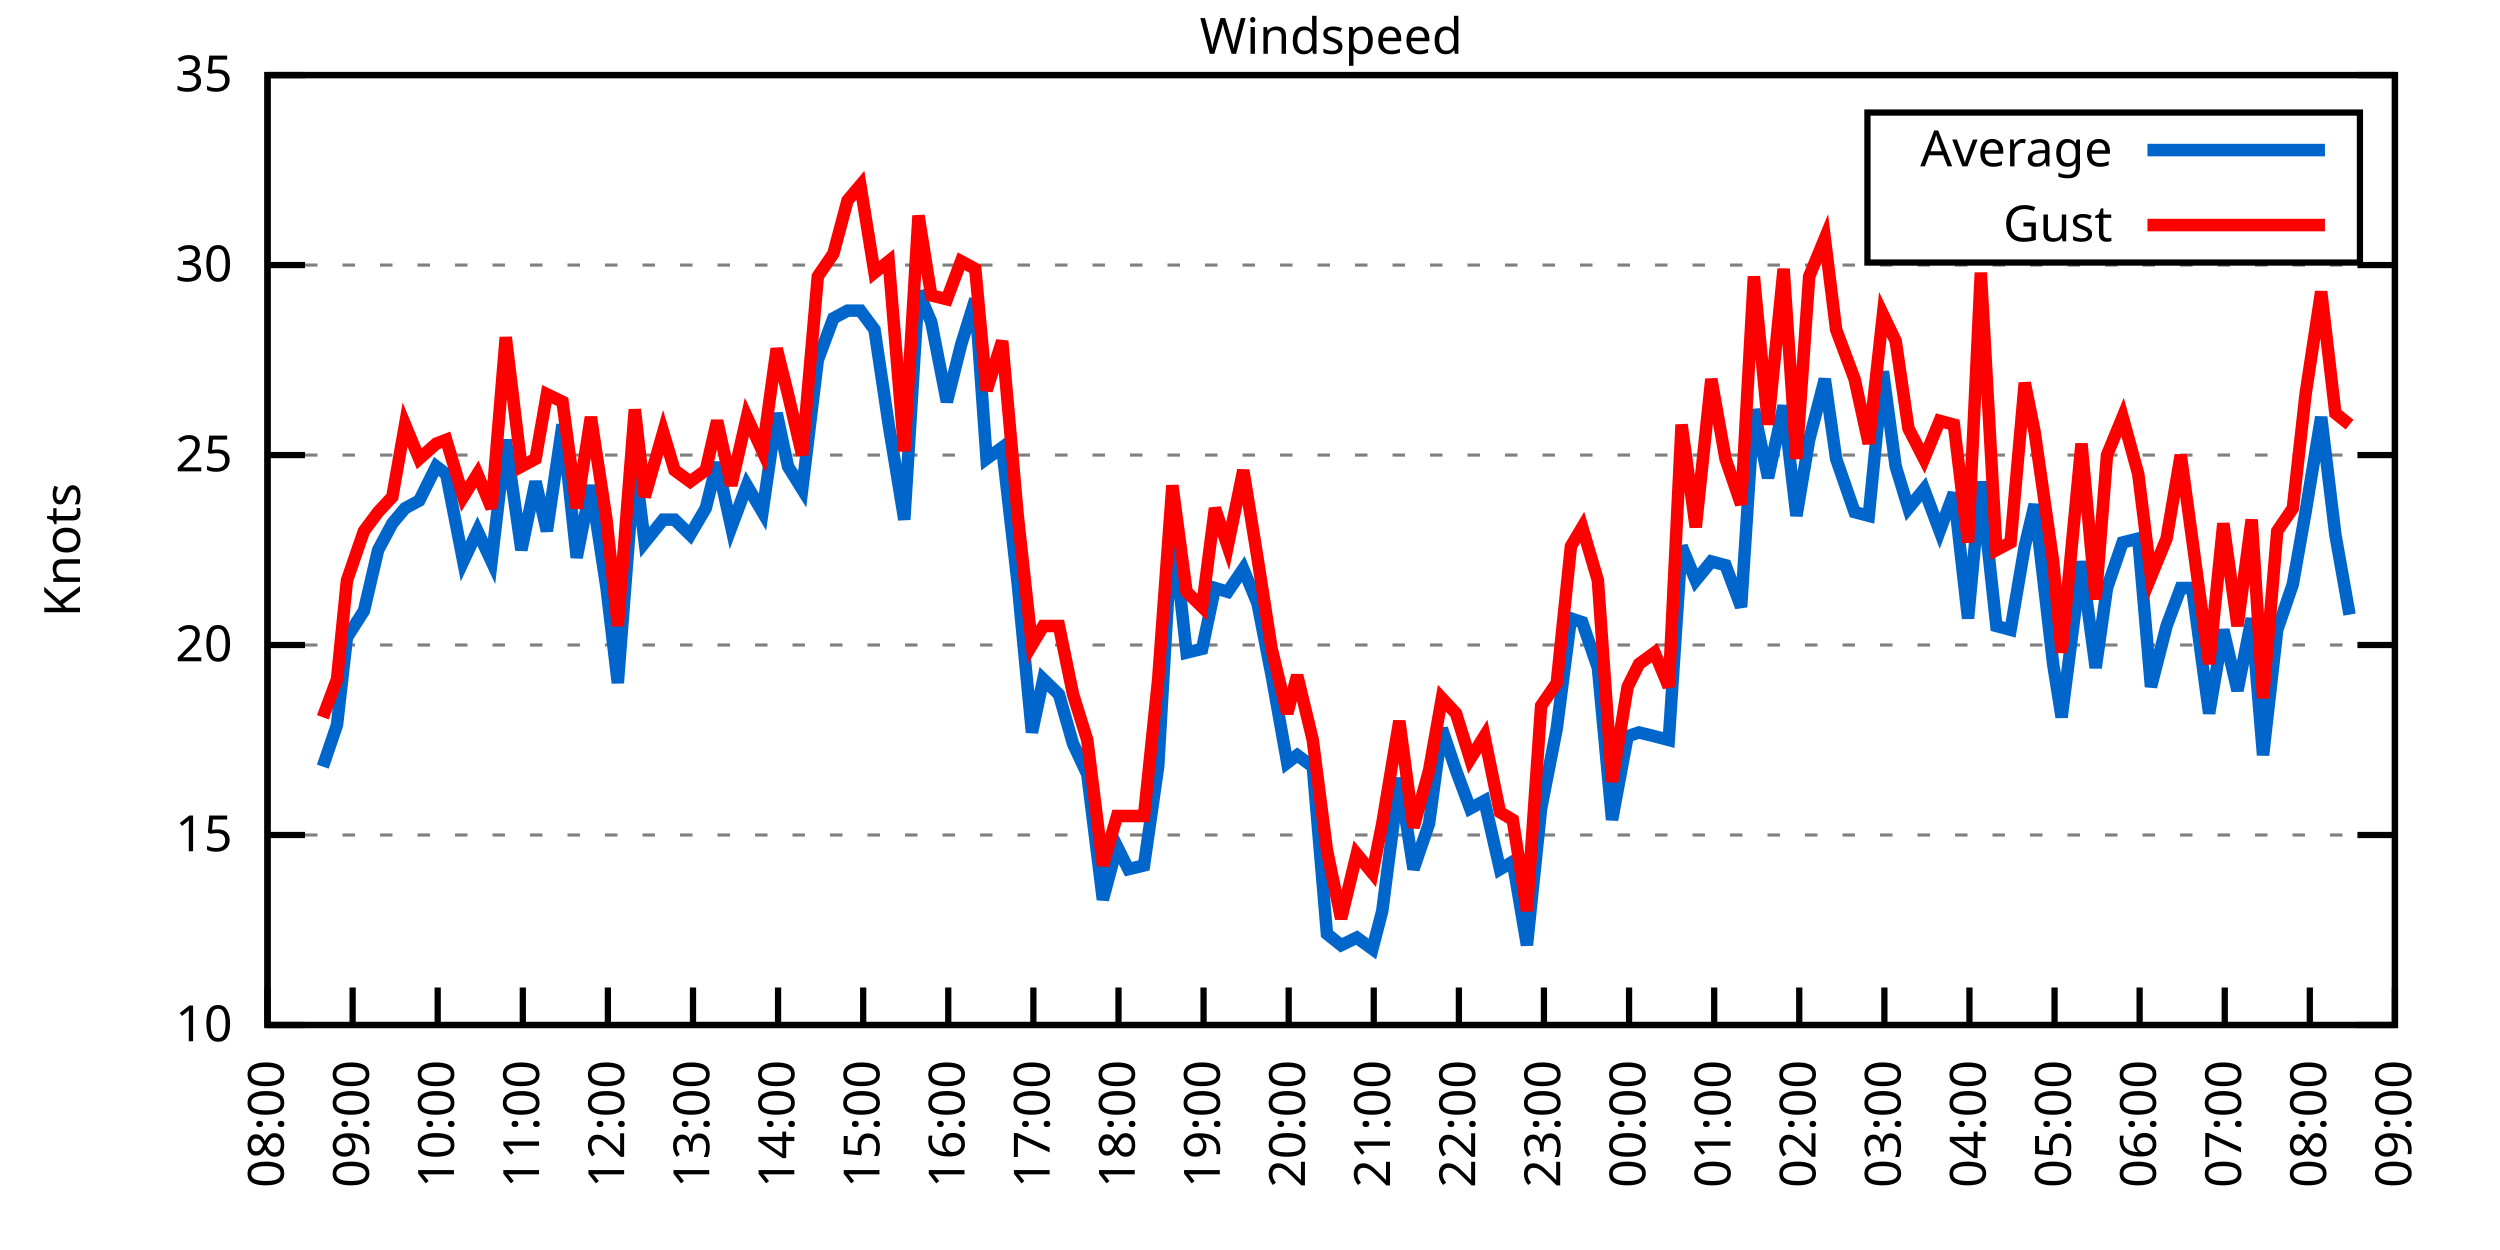
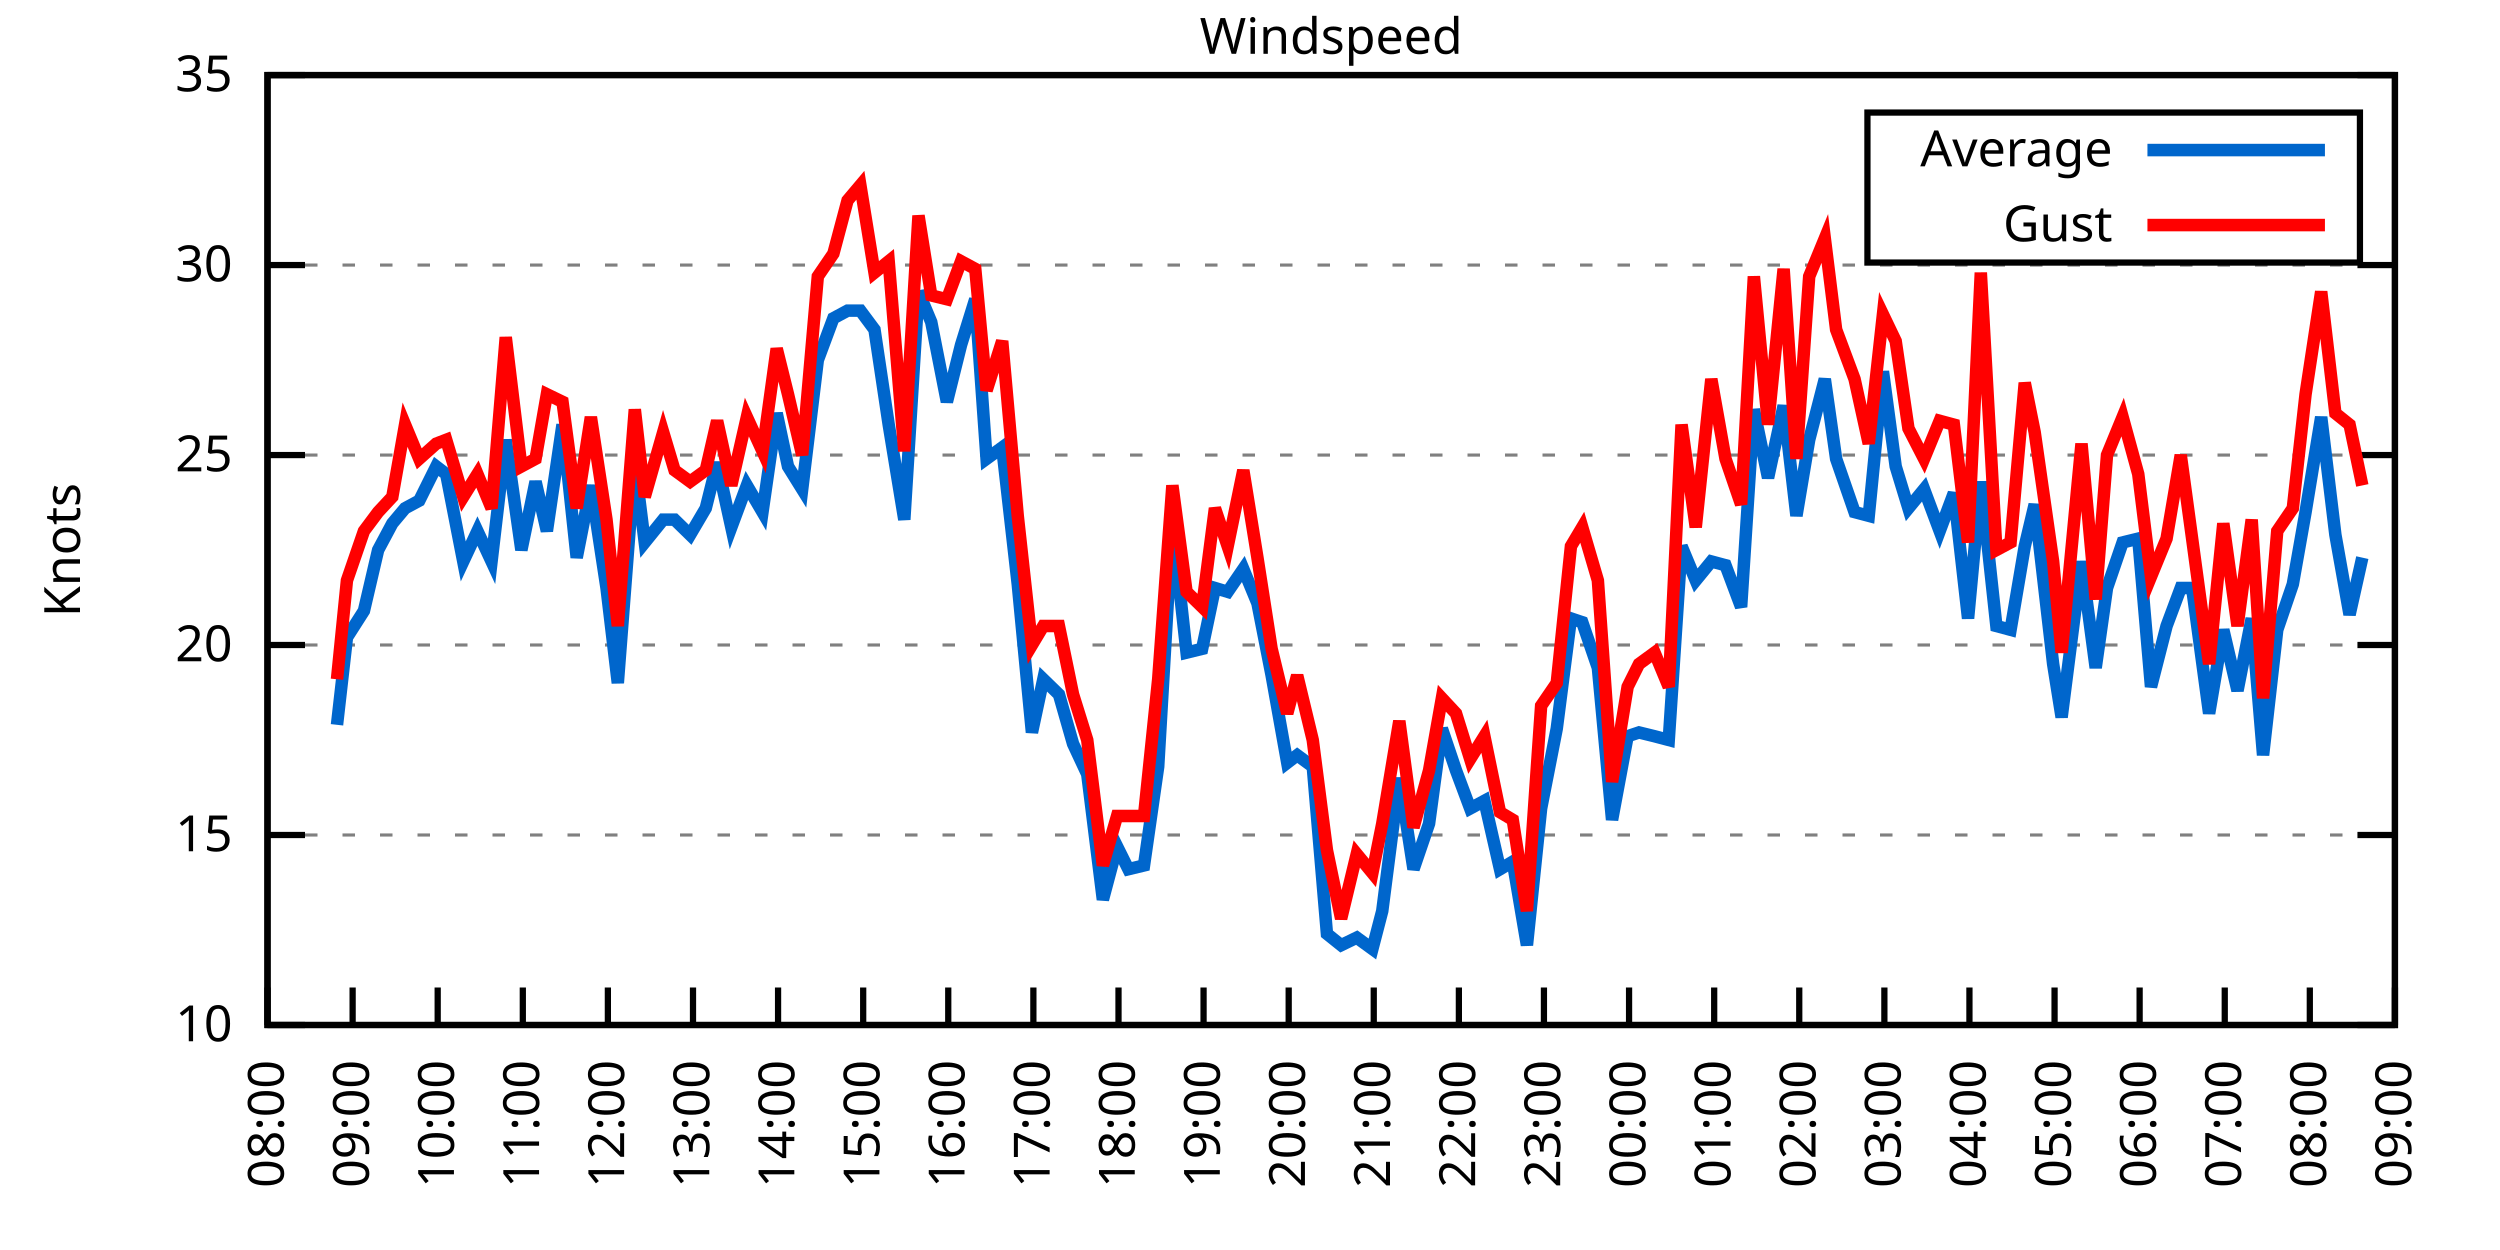
<svg xmlns="http://www.w3.org/2000/svg" xmlns:xlink="http://www.w3.org/1999/xlink" width="400" height="200" viewBox="0 0 400 200">
  <g id="gnuplot_canvas">
    <rect x="0" y="0" width="400" height="200" fill="none" />
    <defs>
      <circle id="gpDot" r="0.5" stroke-width="0.5" stroke="currentColor" />
      <path id="gpPt0" stroke-width="0.333" stroke="currentColor" d="M-1,0 h2 M0,-1 v2" />
      <path id="gpPt1" stroke-width="0.333" stroke="currentColor" d="M-1,-1 L1,1 M1,-1 L-1,1" />
      <path id="gpPt2" stroke-width="0.333" stroke="currentColor" d="M-1,0 L1,0 M0,-1 L0,1 M-1,-1 L1,1 M-1,1 L1,-1" />
      <rect id="gpPt3" stroke-width="0.333" stroke="currentColor" x="-1" y="-1" width="2" height="2" />
      <rect id="gpPt4" stroke-width="0.333" stroke="currentColor" fill="currentColor" x="-1" y="-1" width="2" height="2" />
      <circle id="gpPt5" stroke-width="0.333" stroke="currentColor" cx="0" cy="0" r="1" />
      <use xlink:href="#gpPt5" id="gpPt6" fill="currentColor" stroke="none" />
      <path id="gpPt7" stroke-width="0.333" stroke="currentColor" d="M0,-1.33 L-1.33,0.67 L1.33,0.67 z" />
      <use xlink:href="#gpPt7" id="gpPt8" fill="currentColor" stroke="none" />
      <use xlink:href="#gpPt7" id="gpPt9" stroke="currentColor" transform="rotate(180)" />
      <use xlink:href="#gpPt9" id="gpPt10" fill="currentColor" stroke="none" />
      <use xlink:href="#gpPt3" id="gpPt11" stroke="currentColor" transform="rotate(45)" />
      <use xlink:href="#gpPt11" id="gpPt12" fill="currentColor" stroke="none" />
      <path id="gpPt13" stroke-width="0.333" stroke="currentColor" d="M0,1.330 L1.265,0.411 L0.782,-1.067 L-0.782,-1.076 L-1.265,0.411 z" />
      <use xlink:href="#gpPt13" id="gpPt14" fill="currentColor" stroke="none" />
      <filter id="textbox" filterUnits="objectBoundingBox" x="0" y="0" height="1" width="1">
        <feFlood flood-color="white" flood-opacity="1" result="bgnd" />
        <feComposite in="SourceGraphic" in2="bgnd" operator="atop" />
      </filter>
      <filter id="greybox" filterUnits="objectBoundingBox" x="0" y="0" height="1" width="1">
        <feFlood flood-color="lightgrey" flood-opacity="1" result="grey" />
        <feComposite in="SourceGraphic" in2="grey" operator="atop" />
      </filter>
    </defs>
    <g fill="none" color="white" stroke="currentColor" stroke-width="1.00" stroke-linecap="butt" stroke-linejoin="miter">
</g>
    <g fill="none" color="black" stroke="currentColor" stroke-width="1.00" stroke-linecap="butt" stroke-linejoin="miter">
      <g stroke="none" shape-rendering="crispEdges">
        <polygon fill="rgb(255, 255, 255)" points="42.80,164.00 383.18,164.00 383.18,12.02 42.80,12.02 " />
      </g>
    </g>
    <g fill="none" color="black" stroke="currentColor" stroke-width="1.00" stroke-linecap="butt" stroke-linejoin="miter">
</g>
    <g fill="none" color="black" stroke="black" stroke-width="0.50" stroke-linecap="butt" stroke-linejoin="miter">
</g>
    <g fill="none" color="gray" stroke="currentColor" stroke-width="0.50" stroke-linecap="butt" stroke-linejoin="miter">
      <path stroke="gray" stroke-dasharray="2,4" class="gridline" d="M42.80,164.00 L383.19,164.00  " />
    </g>
    <g fill="none" color="gray" stroke="gray" stroke-width="1.00" stroke-linecap="butt" stroke-linejoin="miter">
</g>
    <g fill="none" color="black" stroke="currentColor" stroke-width="1.00" stroke-linecap="butt" stroke-linejoin="miter">
      <path stroke="black" d="M42.80,164.00 L48.80,164.00 M383.19,164.00 L377.19,164.00  " />
      <g transform="translate(37.20,166.60)" stroke="none" fill="black" font-family="Sans" font-size="8.00" text-anchor="end">
        <text>
          <tspan font-family="Sans"> 10</tspan>
        </text>
      </g>
    </g>
    <g fill="none" color="black" stroke="currentColor" stroke-width="1.00" stroke-linecap="butt" stroke-linejoin="miter">
</g>
    <g fill="none" color="black" stroke="black" stroke-width="0.50" stroke-linecap="butt" stroke-linejoin="miter">
</g>
    <g fill="none" color="gray" stroke="currentColor" stroke-width="0.50" stroke-linecap="butt" stroke-linejoin="miter">
      <path stroke="gray" stroke-dasharray="2,4" class="gridline" d="M42.80,133.60 L383.19,133.60  " />
    </g>
    <g fill="none" color="gray" stroke="gray" stroke-width="1.00" stroke-linecap="butt" stroke-linejoin="miter">
</g>
    <g fill="none" color="black" stroke="currentColor" stroke-width="1.00" stroke-linecap="butt" stroke-linejoin="miter">
      <path stroke="black" d="M42.80,133.60 L48.80,133.60 M383.19,133.60 L377.19,133.60  " />
      <g transform="translate(37.20,136.20)" stroke="none" fill="black" font-family="Sans" font-size="8.00" text-anchor="end">
        <text>
          <tspan font-family="Sans"> 15</tspan>
        </text>
      </g>
    </g>
    <g fill="none" color="black" stroke="currentColor" stroke-width="1.00" stroke-linecap="butt" stroke-linejoin="miter">
</g>
    <g fill="none" color="black" stroke="black" stroke-width="0.50" stroke-linecap="butt" stroke-linejoin="miter">
</g>
    <g fill="none" color="gray" stroke="currentColor" stroke-width="0.50" stroke-linecap="butt" stroke-linejoin="miter">
      <path stroke="gray" stroke-dasharray="2,4" class="gridline" d="M42.80,103.20 L383.19,103.20  " />
    </g>
    <g fill="none" color="gray" stroke="gray" stroke-width="1.00" stroke-linecap="butt" stroke-linejoin="miter">
</g>
    <g fill="none" color="black" stroke="currentColor" stroke-width="1.00" stroke-linecap="butt" stroke-linejoin="miter">
      <path stroke="black" d="M42.80,103.20 L48.80,103.20 M383.19,103.20 L377.19,103.20  " />
      <g transform="translate(37.20,105.80)" stroke="none" fill="black" font-family="Sans" font-size="8.00" text-anchor="end">
        <text>
          <tspan font-family="Sans"> 20</tspan>
        </text>
      </g>
    </g>
    <g fill="none" color="black" stroke="currentColor" stroke-width="1.00" stroke-linecap="butt" stroke-linejoin="miter">
</g>
    <g fill="none" color="black" stroke="black" stroke-width="0.50" stroke-linecap="butt" stroke-linejoin="miter">
</g>
    <g fill="none" color="gray" stroke="currentColor" stroke-width="0.50" stroke-linecap="butt" stroke-linejoin="miter">
      <path stroke="gray" stroke-dasharray="2,4" class="gridline" d="M42.80,72.81 L383.19,72.81  " />
    </g>
    <g fill="none" color="gray" stroke="gray" stroke-width="1.00" stroke-linecap="butt" stroke-linejoin="miter">
</g>
    <g fill="none" color="black" stroke="currentColor" stroke-width="1.00" stroke-linecap="butt" stroke-linejoin="miter">
      <path stroke="black" d="M42.80,72.81 L48.80,72.81 M383.19,72.81 L377.19,72.81  " />
      <g transform="translate(37.20,75.41)" stroke="none" fill="black" font-family="Sans" font-size="8.00" text-anchor="end">
        <text>
          <tspan font-family="Sans"> 25</tspan>
        </text>
      </g>
    </g>
    <g fill="none" color="black" stroke="currentColor" stroke-width="1.00" stroke-linecap="butt" stroke-linejoin="miter">
</g>
    <g fill="none" color="black" stroke="black" stroke-width="0.50" stroke-linecap="butt" stroke-linejoin="miter">
</g>
    <g fill="none" color="gray" stroke="currentColor" stroke-width="0.50" stroke-linecap="butt" stroke-linejoin="miter">
      <path stroke="gray" stroke-dasharray="2,4" class="gridline" d="M42.80,42.41 L383.19,42.41  " />
    </g>
    <g fill="none" color="gray" stroke="gray" stroke-width="1.00" stroke-linecap="butt" stroke-linejoin="miter">
</g>
    <g fill="none" color="black" stroke="currentColor" stroke-width="1.00" stroke-linecap="butt" stroke-linejoin="miter">
      <path stroke="black" d="M42.80,42.41 L48.80,42.41 M383.19,42.41 L377.19,42.41  " />
      <g transform="translate(37.20,45.01)" stroke="none" fill="black" font-family="Sans" font-size="8.00" text-anchor="end">
        <text>
          <tspan font-family="Sans"> 30</tspan>
        </text>
      </g>
    </g>
    <g fill="none" color="black" stroke="currentColor" stroke-width="1.00" stroke-linecap="butt" stroke-linejoin="miter">
</g>
    <g fill="none" color="black" stroke="black" stroke-width="0.50" stroke-linecap="butt" stroke-linejoin="miter">
</g>
    <g fill="none" color="gray" stroke="currentColor" stroke-width="0.50" stroke-linecap="butt" stroke-linejoin="miter">
      <path stroke="gray" stroke-dasharray="2,4" class="gridline" d="M42.80,12.01 L383.19,12.01  " />
    </g>
    <g fill="none" color="gray" stroke="gray" stroke-width="1.00" stroke-linecap="butt" stroke-linejoin="miter">
</g>
    <g fill="none" color="black" stroke="currentColor" stroke-width="1.00" stroke-linecap="butt" stroke-linejoin="miter">
      <path stroke="black" d="M42.80,12.01 L48.80,12.01 M383.19,12.01 L377.19,12.01  " />
      <g transform="translate(37.20,14.61)" stroke="none" fill="black" font-family="Sans" font-size="8.00" text-anchor="end">
        <text>
          <tspan font-family="Sans"> 35</tspan>
        </text>
      </g>
    </g>
    <g fill="none" color="black" stroke="currentColor" stroke-width="1.00" stroke-linecap="butt" stroke-linejoin="miter">
      <path stroke="black" d="M42.80,164.00 L42.80,158.00  " />
      <g transform="translate(45.40,169.60) rotate(270.00)" stroke="none" fill="black" font-family="Sans" font-size="8.00" text-anchor="end">
        <text>
          <tspan font-family="Sans">08:00</tspan>
        </text>
      </g>
    </g>
    <g fill="none" color="black" stroke="currentColor" stroke-width="1.00" stroke-linecap="butt" stroke-linejoin="miter">
      <path stroke="black" d="M56.42,164.00 L56.42,158.00  " />
      <g transform="translate(59.02,169.60) rotate(270.00)" stroke="none" fill="black" font-family="Sans" font-size="8.00" text-anchor="end">
        <text>
          <tspan font-family="Sans">09:00</tspan>
        </text>
      </g>
    </g>
    <g fill="none" color="black" stroke="currentColor" stroke-width="1.00" stroke-linecap="butt" stroke-linejoin="miter">
      <path stroke="black" d="M70.03,164.00 L70.03,158.00  " />
      <g transform="translate(72.63,169.60) rotate(270.00)" stroke="none" fill="black" font-family="Sans" font-size="8.00" text-anchor="end">
        <text>
          <tspan font-family="Sans">10:00</tspan>
        </text>
      </g>
    </g>
    <g fill="none" color="black" stroke="currentColor" stroke-width="1.00" stroke-linecap="butt" stroke-linejoin="miter">
      <path stroke="black" d="M83.65,164.00 L83.65,158.00  " />
      <g transform="translate(86.25,169.60) rotate(270.00)" stroke="none" fill="black" font-family="Sans" font-size="8.00" text-anchor="end">
        <text>
          <tspan font-family="Sans">11:00</tspan>
        </text>
      </g>
    </g>
    <g fill="none" color="black" stroke="currentColor" stroke-width="1.00" stroke-linecap="butt" stroke-linejoin="miter">
      <path stroke="black" d="M97.26,164.00 L97.26,158.00  " />
      <g transform="translate(99.86,169.60) rotate(270.00)" stroke="none" fill="black" font-family="Sans" font-size="8.00" text-anchor="end">
        <text>
          <tspan font-family="Sans">12:00</tspan>
        </text>
      </g>
    </g>
    <g fill="none" color="black" stroke="currentColor" stroke-width="1.00" stroke-linecap="butt" stroke-linejoin="miter">
      <path stroke="black" d="M110.88,164.00 L110.88,158.00  " />
      <g transform="translate(113.48,169.60) rotate(270.00)" stroke="none" fill="black" font-family="Sans" font-size="8.00" text-anchor="end">
        <text>
          <tspan font-family="Sans">13:00</tspan>
        </text>
      </g>
    </g>
    <g fill="none" color="black" stroke="currentColor" stroke-width="1.00" stroke-linecap="butt" stroke-linejoin="miter">
      <path stroke="black" d="M124.49,164.00 L124.49,158.00  " />
      <g transform="translate(127.09,169.60) rotate(270.00)" stroke="none" fill="black" font-family="Sans" font-size="8.00" text-anchor="end">
        <text>
          <tspan font-family="Sans">14:00</tspan>
        </text>
      </g>
    </g>
    <g fill="none" color="black" stroke="currentColor" stroke-width="1.00" stroke-linecap="butt" stroke-linejoin="miter">
      <path stroke="black" d="M138.11,164.00 L138.11,158.00  " />
      <g transform="translate(140.71,169.60) rotate(270.00)" stroke="none" fill="black" font-family="Sans" font-size="8.00" text-anchor="end">
        <text>
          <tspan font-family="Sans">15:00</tspan>
        </text>
      </g>
    </g>
    <g fill="none" color="black" stroke="currentColor" stroke-width="1.00" stroke-linecap="butt" stroke-linejoin="miter">
      <path stroke="black" d="M151.72,164.00 L151.72,158.00  " />
      <g transform="translate(154.32,169.60) rotate(270.00)" stroke="none" fill="black" font-family="Sans" font-size="8.00" text-anchor="end">
        <text>
          <tspan font-family="Sans">16:00</tspan>
        </text>
      </g>
    </g>
    <g fill="none" color="black" stroke="currentColor" stroke-width="1.00" stroke-linecap="butt" stroke-linejoin="miter">
      <path stroke="black" d="M165.34,164.00 L165.34,158.00  " />
      <g transform="translate(167.94,169.60) rotate(270.00)" stroke="none" fill="black" font-family="Sans" font-size="8.00" text-anchor="end">
        <text>
          <tspan font-family="Sans">17:00</tspan>
        </text>
      </g>
    </g>
    <g fill="none" color="black" stroke="currentColor" stroke-width="1.00" stroke-linecap="butt" stroke-linejoin="miter">
      <path stroke="black" d="M178.96,164.00 L178.96,158.00  " />
      <g transform="translate(181.56,169.60) rotate(270.00)" stroke="none" fill="black" font-family="Sans" font-size="8.00" text-anchor="end">
        <text>
          <tspan font-family="Sans">18:00</tspan>
        </text>
      </g>
    </g>
    <g fill="none" color="black" stroke="currentColor" stroke-width="1.00" stroke-linecap="butt" stroke-linejoin="miter">
      <path stroke="black" d="M192.57,164.00 L192.57,158.00  " />
      <g transform="translate(195.17,169.60) rotate(270.00)" stroke="none" fill="black" font-family="Sans" font-size="8.00" text-anchor="end">
        <text>
          <tspan font-family="Sans">19:00</tspan>
        </text>
      </g>
    </g>
    <g fill="none" color="black" stroke="currentColor" stroke-width="1.00" stroke-linecap="butt" stroke-linejoin="miter">
      <path stroke="black" d="M206.19,164.00 L206.19,158.00  " />
      <g transform="translate(208.79,169.60) rotate(270.00)" stroke="none" fill="black" font-family="Sans" font-size="8.00" text-anchor="end">
        <text>
          <tspan font-family="Sans">20:00</tspan>
        </text>
      </g>
    </g>
    <g fill="none" color="black" stroke="currentColor" stroke-width="1.00" stroke-linecap="butt" stroke-linejoin="miter">
      <path stroke="black" d="M219.80,164.00 L219.80,158.00  " />
      <g transform="translate(222.40,169.60) rotate(270.00)" stroke="none" fill="black" font-family="Sans" font-size="8.00" text-anchor="end">
        <text>
          <tspan font-family="Sans">21:00</tspan>
        </text>
      </g>
    </g>
    <g fill="none" color="black" stroke="currentColor" stroke-width="1.00" stroke-linecap="butt" stroke-linejoin="miter">
      <path stroke="black" d="M233.42,164.00 L233.42,158.00  " />
      <g transform="translate(236.02,169.60) rotate(270.00)" stroke="none" fill="black" font-family="Sans" font-size="8.00" text-anchor="end">
        <text>
          <tspan font-family="Sans">22:00</tspan>
        </text>
      </g>
    </g>
    <g fill="none" color="black" stroke="currentColor" stroke-width="1.00" stroke-linecap="butt" stroke-linejoin="miter">
      <path stroke="black" d="M247.03,164.00 L247.03,158.00  " />
      <g transform="translate(249.63,169.60) rotate(270.00)" stroke="none" fill="black" font-family="Sans" font-size="8.00" text-anchor="end">
        <text>
          <tspan font-family="Sans">23:00</tspan>
        </text>
      </g>
    </g>
    <g fill="none" color="black" stroke="currentColor" stroke-width="1.00" stroke-linecap="butt" stroke-linejoin="miter">
      <path stroke="black" d="M260.65,164.00 L260.65,158.00  " />
      <g transform="translate(263.25,169.60) rotate(270.00)" stroke="none" fill="black" font-family="Sans" font-size="8.00" text-anchor="end">
        <text>
          <tspan font-family="Sans">00:00</tspan>
        </text>
      </g>
    </g>
    <g fill="none" color="black" stroke="currentColor" stroke-width="1.00" stroke-linecap="butt" stroke-linejoin="miter">
      <path stroke="black" d="M274.27,164.00 L274.27,158.00  " />
      <g transform="translate(276.87,169.60) rotate(270.00)" stroke="none" fill="black" font-family="Sans" font-size="8.00" text-anchor="end">
        <text>
          <tspan font-family="Sans">01:00</tspan>
        </text>
      </g>
    </g>
    <g fill="none" color="black" stroke="currentColor" stroke-width="1.00" stroke-linecap="butt" stroke-linejoin="miter">
      <path stroke="black" d="M287.88,164.00 L287.88,158.00  " />
      <g transform="translate(290.48,169.60) rotate(270.00)" stroke="none" fill="black" font-family="Sans" font-size="8.00" text-anchor="end">
        <text>
          <tspan font-family="Sans">02:00</tspan>
        </text>
      </g>
    </g>
    <g fill="none" color="black" stroke="currentColor" stroke-width="1.00" stroke-linecap="butt" stroke-linejoin="miter">
      <path stroke="black" d="M301.50,164.00 L301.50,158.00  " />
      <g transform="translate(304.10,169.60) rotate(270.00)" stroke="none" fill="black" font-family="Sans" font-size="8.00" text-anchor="end">
        <text>
          <tspan font-family="Sans">03:00</tspan>
        </text>
      </g>
    </g>
    <g fill="none" color="black" stroke="currentColor" stroke-width="1.00" stroke-linecap="butt" stroke-linejoin="miter">
      <path stroke="black" d="M315.11,164.00 L315.11,158.00  " />
      <g transform="translate(317.71,169.60) rotate(270.00)" stroke="none" fill="black" font-family="Sans" font-size="8.00" text-anchor="end">
        <text>
          <tspan font-family="Sans">04:00</tspan>
        </text>
      </g>
    </g>
    <g fill="none" color="black" stroke="currentColor" stroke-width="1.00" stroke-linecap="butt" stroke-linejoin="miter">
      <path stroke="black" d="M328.73,164.00 L328.73,158.00  " />
      <g transform="translate(331.33,169.60) rotate(270.00)" stroke="none" fill="black" font-family="Sans" font-size="8.00" text-anchor="end">
        <text>
          <tspan font-family="Sans">05:00</tspan>
        </text>
      </g>
    </g>
    <g fill="none" color="black" stroke="currentColor" stroke-width="1.00" stroke-linecap="butt" stroke-linejoin="miter">
      <path stroke="black" d="M342.34,164.00 L342.34,158.00  " />
      <g transform="translate(344.94,169.60) rotate(270.00)" stroke="none" fill="black" font-family="Sans" font-size="8.00" text-anchor="end">
        <text>
          <tspan font-family="Sans">06:00</tspan>
        </text>
      </g>
    </g>
    <g fill="none" color="black" stroke="currentColor" stroke-width="1.00" stroke-linecap="butt" stroke-linejoin="miter">
      <path stroke="black" d="M355.96,164.00 L355.96,158.00  " />
      <g transform="translate(358.56,169.60) rotate(270.00)" stroke="none" fill="black" font-family="Sans" font-size="8.00" text-anchor="end">
        <text>
          <tspan font-family="Sans">07:00</tspan>
        </text>
      </g>
    </g>
    <g fill="none" color="black" stroke="currentColor" stroke-width="1.00" stroke-linecap="butt" stroke-linejoin="miter">
      <path stroke="black" d="M369.57,164.00 L369.57,158.00  " />
      <g transform="translate(372.17,169.60) rotate(270.00)" stroke="none" fill="black" font-family="Sans" font-size="8.00" text-anchor="end">
        <text>
          <tspan font-family="Sans">08:00</tspan>
        </text>
      </g>
    </g>
    <g fill="none" color="black" stroke="currentColor" stroke-width="1.00" stroke-linecap="butt" stroke-linejoin="miter">
      <path stroke="black" d="M383.19,164.00 L383.19,158.00  " />
      <g transform="translate(385.79,169.60) rotate(270.00)" stroke="none" fill="black" font-family="Sans" font-size="8.00" text-anchor="end">
        <text>
          <tspan font-family="Sans">09:00</tspan>
        </text>
      </g>
    </g>
    <g fill="none" color="black" stroke="currentColor" stroke-width="1.00" stroke-linecap="butt" stroke-linejoin="miter">
</g>
    <g fill="none" color="black" stroke="currentColor" stroke-width="1.00" stroke-linecap="butt" stroke-linejoin="miter">
      <path stroke="black" d="M42.80,12.01 L42.80,164.00 L383.19,164.00 L383.19,12.01 L42.80,12.01 Z  " />
    </g>
    <g fill="none" color="black" stroke="currentColor" stroke-width="1.00" stroke-linecap="butt" stroke-linejoin="miter">
</g>
    <g fill="none" color="black" stroke="currentColor" stroke-width="1.00" stroke-linecap="butt" stroke-linejoin="miter">
      <path stroke="black" d="M298.79,42.01 L298.79,18.01 L377.59,18.01 L377.59,42.01 L298.79,42.01 Z  " />
    </g>
    <g id="Windspeed_plot_1">
      <g fill="none" color="white" stroke="black" stroke-width="2.00" stroke-linecap="butt" stroke-linejoin="miter">
</g>
      <g fill="none" color="black" stroke="currentColor" stroke-width="2.00" stroke-linecap="butt" stroke-linejoin="miter">
        <g transform="translate(337.99,26.61)" stroke="none" fill="black" font-family="Sans" font-size="8.00" text-anchor="end">
          <text>
            <tspan font-family="Sans">Average</tspan>
          </text>
        </g>
      </g>
      <g fill="none" color="black" stroke="currentColor" stroke-width="2.00" stroke-linecap="butt" stroke-linejoin="miter">
-         <path stroke="rgb(  0, 102, 204)" d="M343.59,24.01 L371.99,24.01 M51.65,122.66 L53.92,115.97 L55.51,101.99 L58.23,97.73 L60.50,88.00 L62.77,83.75   L64.81,81.32 L67.08,80.10 L69.80,74.63 L71.39,75.85 L74.12,89.83 L76.39,84.97 L78.65,89.83 L80.92,70.37   L83.42,88.00 L85.69,77.06 L87.50,84.97 L90.00,67.94 L92.27,89.22 L94.54,77.67 L97.04,94.08 L98.85,109.28   L101.57,74.02 L103.16,86.79 L106.11,83.14 L107.93,83.14 L110.42,85.57 L112.92,81.32 L114.74,74.02 L117.01,84.36   L119.50,77.67 L122.00,81.93 L124.27,66.12 L126.08,74.63 L128.35,78.28 L130.85,57.61 L133.34,50.92 L135.61,49.70   L137.66,49.70 L139.92,52.74 L142.19,67.94 L144.69,83.14 L146.96,46.66 L149.00,51.53 L151.50,64.29 L153.77,55.18   L156.04,47.88 L157.85,73.41 L160.35,71.59 L162.84,93.48 L165.11,117.19 L166.93,108.68 L169.43,111.11 L171.69,119.01   L173.96,123.87 L176.46,143.94 L178.73,135.43 L180.54,139.07 L183.04,138.47 L185.31,122.66 L187.58,83.75 L189.85,104.42   L192.34,103.81 L194.39,94.08 L196.43,94.69 L198.93,91.04 L201.19,96.52 L203.46,108.07 L205.96,122.05 L207.55,120.83   L210.04,122.66 L212.31,149.41 L214.58,151.23 L217.08,150.02 L219.58,151.84 L221.16,145.76 L223.89,124.48 L226.16,139.07   L228.65,131.78 L230.70,116.58 L232.96,123.27 L235.23,129.35 L237.50,128.13 L240.00,139.07 L242.04,137.86 L244.31,151.23   L246.58,129.35 L249.08,116.58 L251.35,98.95 L253.16,99.56 L255.66,106.85 L257.93,131.17 L260.42,117.80 L262.24,117.19   L264.73,117.80 L267.00,118.40 L269.05,87.40 L271.32,92.87 L273.81,89.83 L276.08,90.44 L278.58,97.12 L280.62,65.51   L282.89,76.45 L285.38,64.90 L287.43,82.53 L289.47,70.37 L291.97,60.65 L293.78,73.41 L296.73,81.93 L299.00,82.53   L301.27,59.43 L303.31,74.63 L305.35,81.32 L307.85,78.28 L310.35,84.97 L312.62,78.89 L314.89,98.95 L316.93,77.06   L319.42,100.16 L321.69,100.77 L323.96,87.40 L325.55,80.71 L328.50,106.24 L329.86,114.76 L333.04,89.83 L335.31,106.85   L337.12,94.08 L339.62,86.79 L342.12,86.18 L344.16,109.89 L346.65,100.16 L348.92,94.08 L350.74,94.08 L353.46,114.15   L355.73,100.77 L358.00,110.50 L360.27,98.95 L362.09,120.83 L364.36,100.77 L366.85,93.48 L368.89,81.93 L371.39,66.73   L373.66,85.57 L375.93,98.34  " />
+         <path stroke="rgb(  0, 102, 204)" d="M343.59,24.01 L371.99,24.01 M53.92,115.97 L55.51,101.99 L58.23,97.73 L60.50,88.00 L62.77,83.75 L64.81,81.32   L67.08,80.10 L69.80,74.63 L71.39,75.85 L74.12,89.83 L76.39,84.97 L78.65,89.83 L80.92,70.37 L83.42,88.00   L85.69,77.06 L87.50,84.97 L90.00,67.94 L92.27,89.22 L94.54,77.67 L97.04,94.08 L98.85,109.28 L101.57,74.02   L103.16,86.79 L106.11,83.14 L107.93,83.14 L110.42,85.57 L112.92,81.32 L114.74,74.02 L117.01,84.36 L119.50,77.67   L122.00,81.93 L124.27,66.12 L126.08,74.63 L128.35,78.28 L130.85,57.61 L133.34,50.92 L135.61,49.70 L137.66,49.70   L139.92,52.74 L142.19,67.94 L144.69,83.14 L146.96,46.66 L149.00,51.53 L151.50,64.29 L153.77,55.18 L156.04,47.88   L157.85,73.41 L160.35,71.59 L162.84,93.48 L165.11,117.19 L166.93,108.68 L169.43,111.11 L171.69,119.01 L173.96,123.87   L176.46,143.94 L178.73,135.43 L180.54,139.07 L183.04,138.47 L185.31,122.66 L187.58,83.75 L189.85,104.42 L192.34,103.81   L194.39,94.08 L196.43,94.69 L198.93,91.04 L201.19,96.52 L203.46,108.07 L205.96,122.05 L207.55,120.83 L210.04,122.66   L212.31,149.41 L214.58,151.23 L217.08,150.02 L219.58,151.84 L221.16,145.76 L223.89,124.48 L226.16,139.07 L228.65,131.78   L230.70,116.58 L232.96,123.27 L235.23,129.35 L237.50,128.13 L240.00,139.07 L242.04,137.86 L244.31,151.23 L246.58,129.35   L249.08,116.58 L251.35,98.95 L253.16,99.56 L255.66,106.85 L257.93,131.17 L260.42,117.80 L262.24,117.19 L264.73,117.80   L267.00,118.40 L269.05,87.40 L271.32,92.87 L273.81,89.83 L276.08,90.44 L278.58,97.12 L280.62,65.51 L282.89,76.45   L285.38,64.90 L287.43,82.53 L289.47,70.37 L291.97,60.65 L293.78,73.41 L296.73,81.93 L299.00,82.53 L301.27,59.43   L303.31,74.63 L305.35,81.32 L307.85,78.28 L310.35,84.97 L312.62,78.89 L314.89,98.95 L316.93,77.06 L319.42,100.16   L321.69,100.77 L323.96,87.40 L325.55,80.71 L328.50,106.24 L329.86,114.76 L333.04,89.83 L335.31,106.85 L337.12,94.08   L339.62,86.79 L342.12,86.18 L344.16,109.89 L346.65,100.16 L348.92,94.08 L350.74,94.08 L353.46,114.15 L355.73,100.77   L358.00,110.50 L360.27,98.95 L362.09,120.83 L364.36,100.77 L366.85,93.48 L368.89,81.93 L371.39,66.73 L373.66,85.57   L375.93,98.34 L377.97,89.22  " />
      </g>
    </g>
    <g id="Windspeed_plot_2">
      <g fill="none" color="black" stroke="currentColor" stroke-width="2.00" stroke-linecap="butt" stroke-linejoin="miter">
        <g transform="translate(337.99,38.61)" stroke="none" fill="black" font-family="Sans" font-size="8.00" text-anchor="end">
          <text>
            <tspan font-family="Sans">Gust</tspan>
          </text>
        </g>
      </g>
      <g fill="none" color="black" stroke="currentColor" stroke-width="2.00" stroke-linecap="butt" stroke-linejoin="miter">
-         <path stroke="rgb(255,   0,   0)" d="M343.59,36.01 L371.99,36.01 M51.65,114.76 L53.92,108.68 L55.51,92.87 L58.23,84.97 L60.50,81.93 L62.77,79.49   L64.81,67.94 L67.08,73.41 L69.80,70.98 L71.39,70.37 L74.12,79.49 L76.39,75.85 L78.65,81.32 L80.92,53.96   L83.42,74.63 L85.69,73.41 L87.50,63.08 L90.00,64.29 L92.27,81.32 L94.54,66.73 L97.04,83.14 L98.85,100.16   L101.57,65.51 L103.16,79.49 L106.11,69.16 L107.93,75.24 L110.42,77.06 L112.92,75.24 L114.74,67.33 L117.01,77.67   L119.50,66.73 L122.00,72.20 L124.27,55.78 L126.08,63.08 L128.35,72.81 L130.85,44.23 L133.34,40.58 L135.61,32.07   L137.66,29.64 L139.92,43.62 L142.19,41.80 L144.69,72.20 L146.96,34.50 L149.00,47.27 L151.50,47.88 L153.77,41.80   L156.04,43.02 L157.85,62.47 L160.35,54.57 L162.84,82.53 L165.11,103.20 L166.93,100.16 L169.43,100.16 L171.69,111.11   L173.96,118.40 L176.46,138.47 L178.73,130.56 L180.54,130.56 L183.04,130.56 L185.31,108.68 L187.58,77.67 L189.85,94.69   L192.34,97.12 L194.39,81.32 L196.43,87.40 L198.93,75.24 L201.19,89.22 L203.46,103.81 L205.96,114.15 L207.55,108.07   L210.04,118.40 L212.31,136.03 L214.58,146.98 L217.08,136.64 L219.58,139.68 L221.16,131.78 L223.89,115.36 L226.16,132.39   L228.65,123.27 L230.70,111.72 L232.96,114.15 L235.23,121.44 L237.50,117.80 L240.00,129.95 L242.04,131.17 L244.31,145.76   L246.58,112.93 L249.08,109.28 L251.35,87.40 L253.16,84.36 L255.66,92.87 L257.93,125.09 L260.42,109.89 L262.24,106.24   L264.73,104.42 L267.00,109.89 L269.05,67.94 L271.32,84.36 L273.81,60.65 L276.08,73.41 L278.58,80.71 L280.62,44.23   L282.89,67.94 L285.38,43.02 L287.43,73.41 L289.47,44.23 L291.97,38.15 L293.78,52.74 L296.73,60.65 L299.00,70.98   L301.27,50.31 L303.31,54.57 L305.35,68.55 L307.85,73.41 L310.35,67.33 L312.62,67.94 L314.89,86.79 L316.93,43.62   L319.42,88.00 L321.69,86.79 L323.96,61.25 L325.55,69.16 L328.50,89.83 L329.86,104.42 L333.04,70.98 L335.31,95.91   L337.12,72.81 L339.62,66.73 L342.12,75.85 L344.16,92.26 L346.65,86.18 L348.92,72.81 L350.74,86.18 L353.46,106.24   L355.73,83.75 L358.00,100.16 L360.27,83.14 L362.09,111.72 L364.36,84.97 L366.85,81.32 L368.89,63.08 L371.39,46.66   L373.66,66.12 L375.93,67.94  " />
+         <path stroke="rgb(255,   0,   0)" d="M343.59,36.01 L371.99,36.01 M53.92,108.68 L55.51,92.87 L58.23,84.97 L60.50,81.93 L62.77,79.49 L64.81,67.94   L67.08,73.41 L69.80,70.98 L71.39,70.37 L74.12,79.49 L76.39,75.85 L78.65,81.32 L80.92,53.96 L83.42,74.63   L85.69,73.41 L87.50,63.08 L90.00,64.29 L92.27,81.32 L94.54,66.73 L97.04,83.14 L98.85,100.16 L101.57,65.51   L103.16,79.49 L106.11,69.16 L107.93,75.24 L110.42,77.06 L112.92,75.24 L114.74,67.33 L117.01,77.67 L119.50,66.73   L122.00,72.20 L124.27,55.78 L126.08,63.08 L128.35,72.81 L130.85,44.23 L133.34,40.58 L135.61,32.07 L137.66,29.64   L139.92,43.62 L142.19,41.80 L144.69,72.20 L146.96,34.50 L149.00,47.27 L151.50,47.88 L153.77,41.80 L156.04,43.02   L157.85,62.47 L160.35,54.57 L162.84,82.53 L165.11,103.20 L166.93,100.16 L169.43,100.16 L171.69,111.11 L173.96,118.40   L176.46,138.47 L178.73,130.56 L180.54,130.56 L183.04,130.56 L185.31,108.68 L187.58,77.67 L189.85,94.69 L192.34,97.12   L194.39,81.32 L196.43,87.40 L198.93,75.24 L201.19,89.22 L203.46,103.81 L205.96,114.15 L207.55,108.07 L210.04,118.40   L212.31,136.03 L214.58,146.98 L217.08,136.64 L219.58,139.68 L221.16,131.78 L223.89,115.36 L226.16,132.39 L228.65,123.27   L230.70,111.72 L232.96,114.15 L235.23,121.44 L237.50,117.80 L240.00,129.95 L242.04,131.17 L244.31,145.76 L246.58,112.93   L249.08,109.28 L251.35,87.40 L253.16,84.36 L255.66,92.87 L257.93,125.09 L260.42,109.89 L262.24,106.24 L264.73,104.42   L267.00,109.89 L269.05,67.94 L271.32,84.36 L273.81,60.65 L276.08,73.41 L278.58,80.71 L280.62,44.23 L282.89,67.94   L285.38,43.02 L287.43,73.41 L289.47,44.23 L291.97,38.15 L293.78,52.74 L296.73,60.65 L299.00,70.98 L301.27,50.31   L303.31,54.57 L305.35,68.55 L307.85,73.41 L310.35,67.33 L312.62,67.94 L314.89,86.79 L316.93,43.62 L319.42,88.00   L321.69,86.79 L323.96,61.25 L325.55,69.16 L328.50,89.83 L329.86,104.42 L333.04,70.98 L335.31,95.91 L337.12,72.81   L339.62,66.73 L342.12,75.85 L344.16,92.26 L346.65,86.18 L348.92,72.81 L350.74,86.18 L353.46,106.24 L355.73,83.75   L358.00,100.16 L360.27,83.14 L362.09,111.72 L364.36,84.97 L366.85,81.32 L368.89,63.08 L371.39,46.66 L373.66,66.12   L375.93,67.94 L377.97,77.67  " />
      </g>
    </g>
    <g fill="none" color="black" stroke="currentColor" stroke-width="2.00" stroke-linecap="butt" stroke-linejoin="miter">
</g>
    <g fill="none" color="black" stroke="black" stroke-width="1.00" stroke-linecap="butt" stroke-linejoin="miter">
</g>
    <g fill="none" color="black" stroke="currentColor" stroke-width="1.00" stroke-linecap="butt" stroke-linejoin="miter">
      <path stroke="black" d="M42.80,12.01 L42.80,164.00 L383.19,164.00 L383.19,12.01 L42.80,12.01 Z  " />
      <g transform="translate(12.80,88.01) rotate(270.00)" stroke="none" fill="black" font-family="Sans" font-size="8.00" text-anchor="middle">
        <text>
          <tspan font-family="Sans">Knots</tspan>
        </text>
      </g>
    </g>
    <g fill="none" color="black" stroke="currentColor" stroke-width="1.00" stroke-linecap="butt" stroke-linejoin="miter">
</g>
    <g fill="none" color="black" stroke="currentColor" stroke-width="1.00" stroke-linecap="butt" stroke-linejoin="miter">
      <g transform="translate(212.99,8.61)" stroke="none" fill="black" font-family="Sans" font-size="8.00" text-anchor="middle">
        <text>
          <tspan font-family="Sans">Windspeed</tspan>
        </text>
      </g>
    </g>
    <g fill="none" color="black" stroke="currentColor" stroke-width="1.00" stroke-linecap="butt" stroke-linejoin="miter">
</g>
  </g>
</svg>
